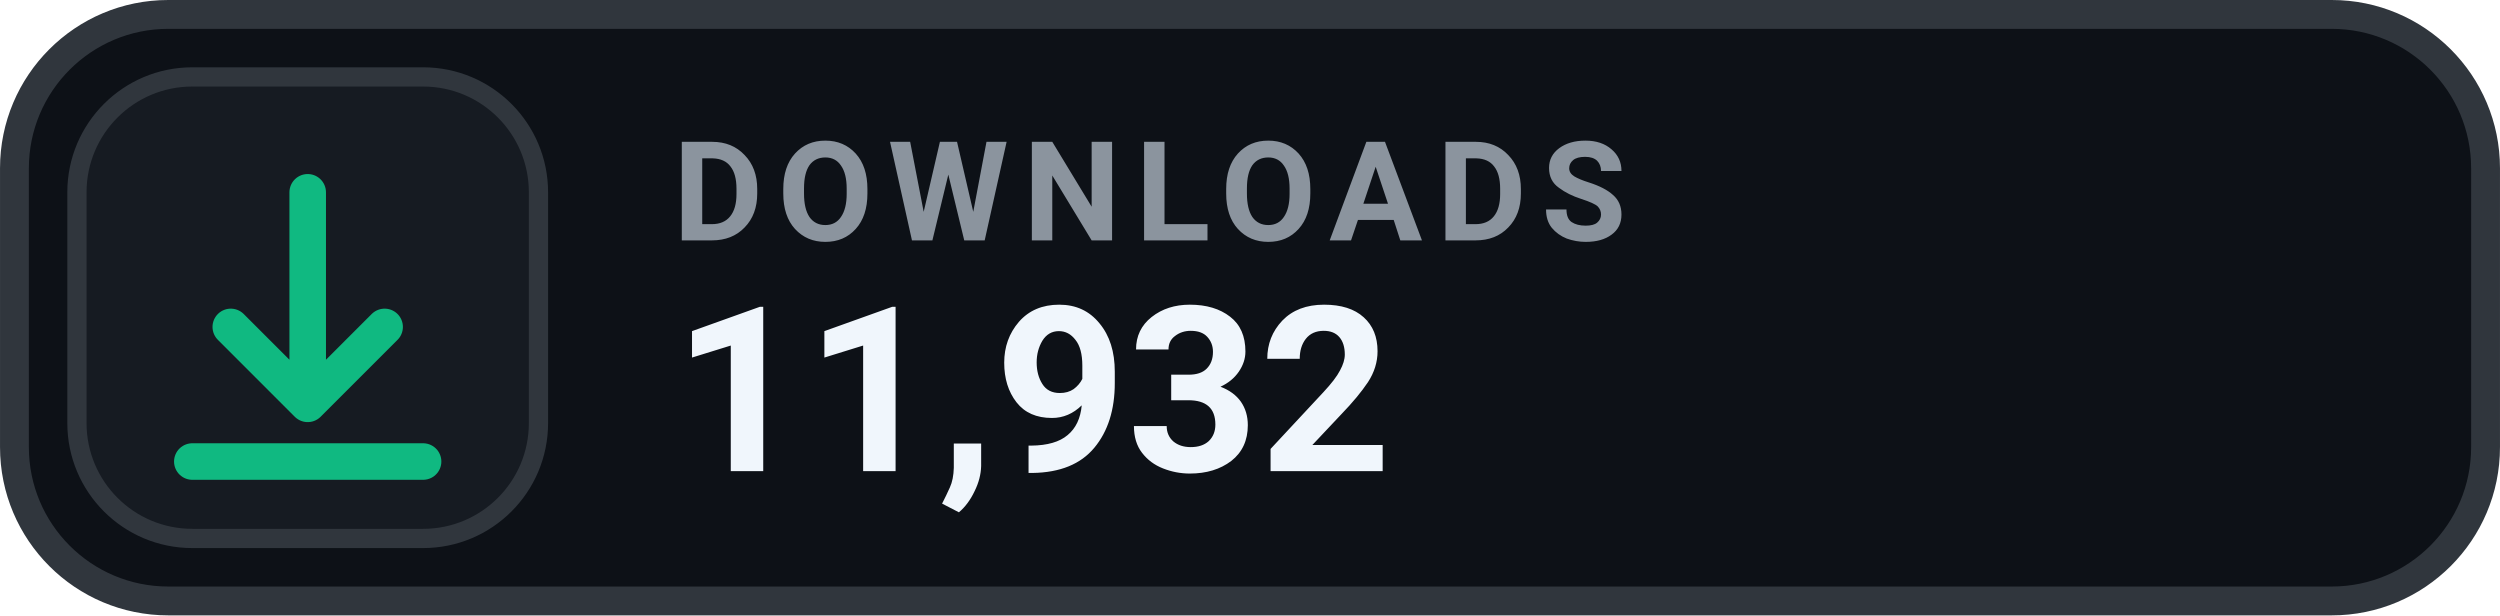
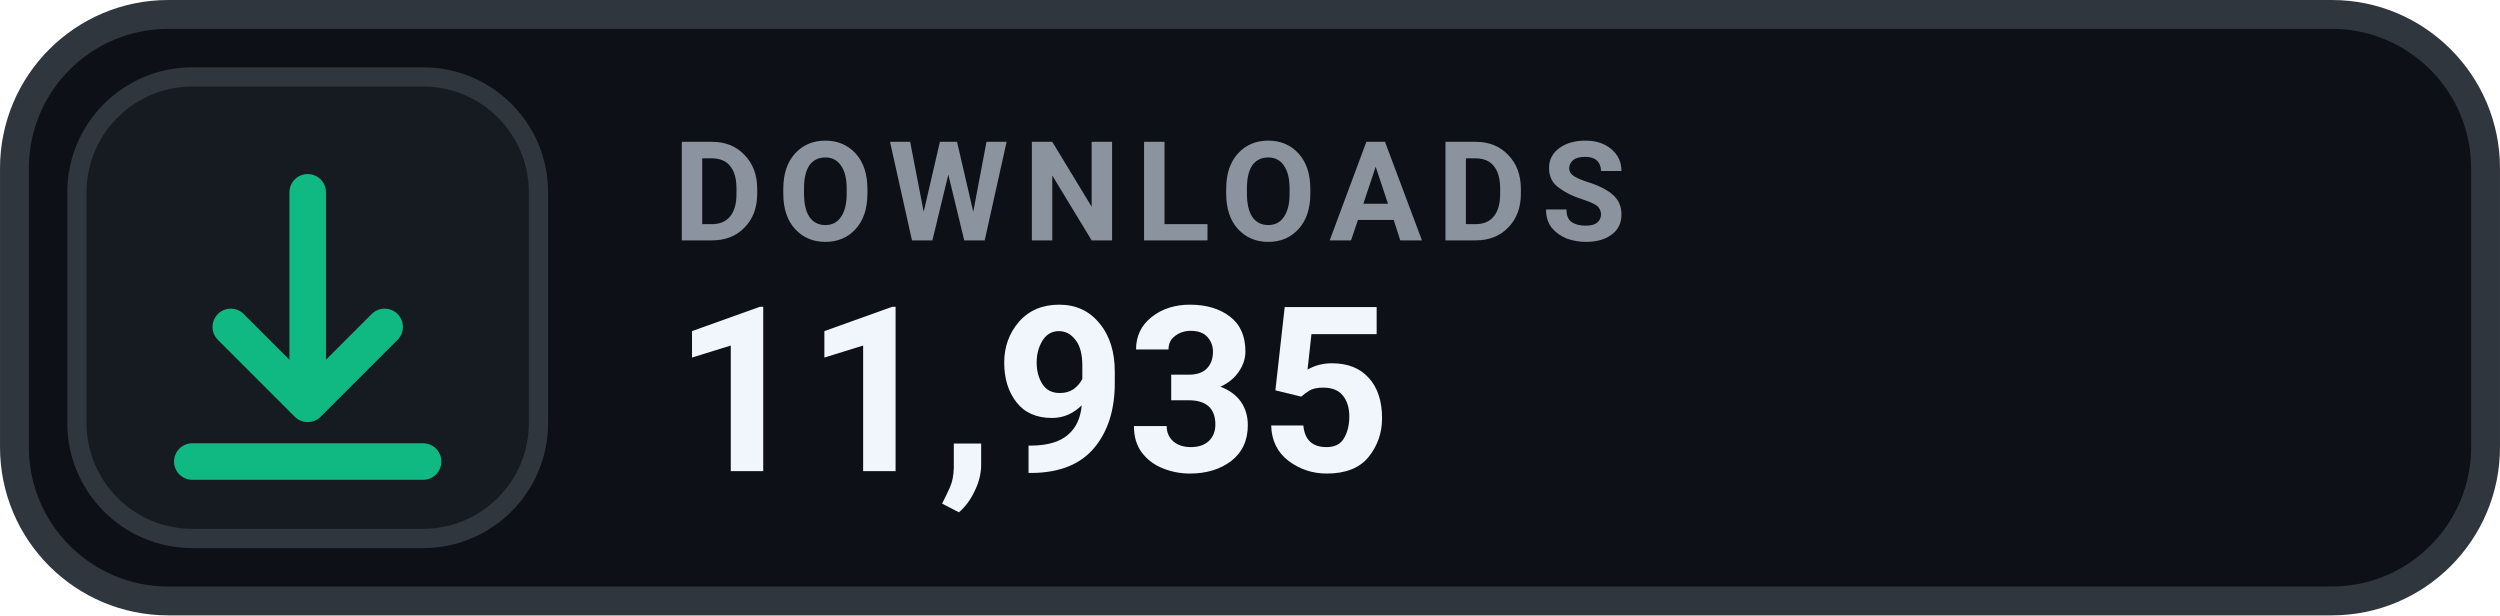
- <svg xmlns="http://www.w3.org/2000/svg" width="126" height="31.015" viewBox="0 0 130 32" role="img" aria-label="DOWNLOADS 11,932">
+ <svg xmlns="http://www.w3.org/2000/svg" width="126" height="31.015" viewBox="0 0 130 32" role="img" aria-label="DOWNLOADS 11,935">
  <rect x=".75" y=".75" width="128.5" height="30.5" rx="8" fill="#0D1117" stroke="#30363D" stroke-width="1.5" />
  <rect x="4" y="4" width="24" height="24" rx="6" fill="#161B22" stroke="#30363D" stroke-width="1" />
  <g transform="translate(16 16)" style="color:#10B981;">
    <path d="M0 -6 v11 m0 0 l4 -4 m-4 4 l-4 -4 M-6 8 h12" fill="none" stroke="currentColor" stroke-width="1.9" stroke-linecap="round" stroke-linejoin="round" />
  </g>
  <text x="35" y="12.5" fill="#8B949E" font-family="-apple-system,BlinkMacSystemFont,'Segoe UI',Roboto,Helvetica,Arial,sans-serif" font-size="7.2" font-weight="700" letter-spacing=".75">DOWNLOADS</text>
-   <text x="35" y="24.5" fill="#F0F6FC" font-family="-apple-system,BlinkMacSystemFont,'Segoe UI',Roboto,Helvetica,Arial,sans-serif" font-size="12" font-weight="700">11,932</text>
+   <text x="35" y="24.5" fill="#F0F6FC" font-family="-apple-system,BlinkMacSystemFont,'Segoe UI',Roboto,Helvetica,Arial,sans-serif" font-size="12" font-weight="700">11,935</text>
</svg>
